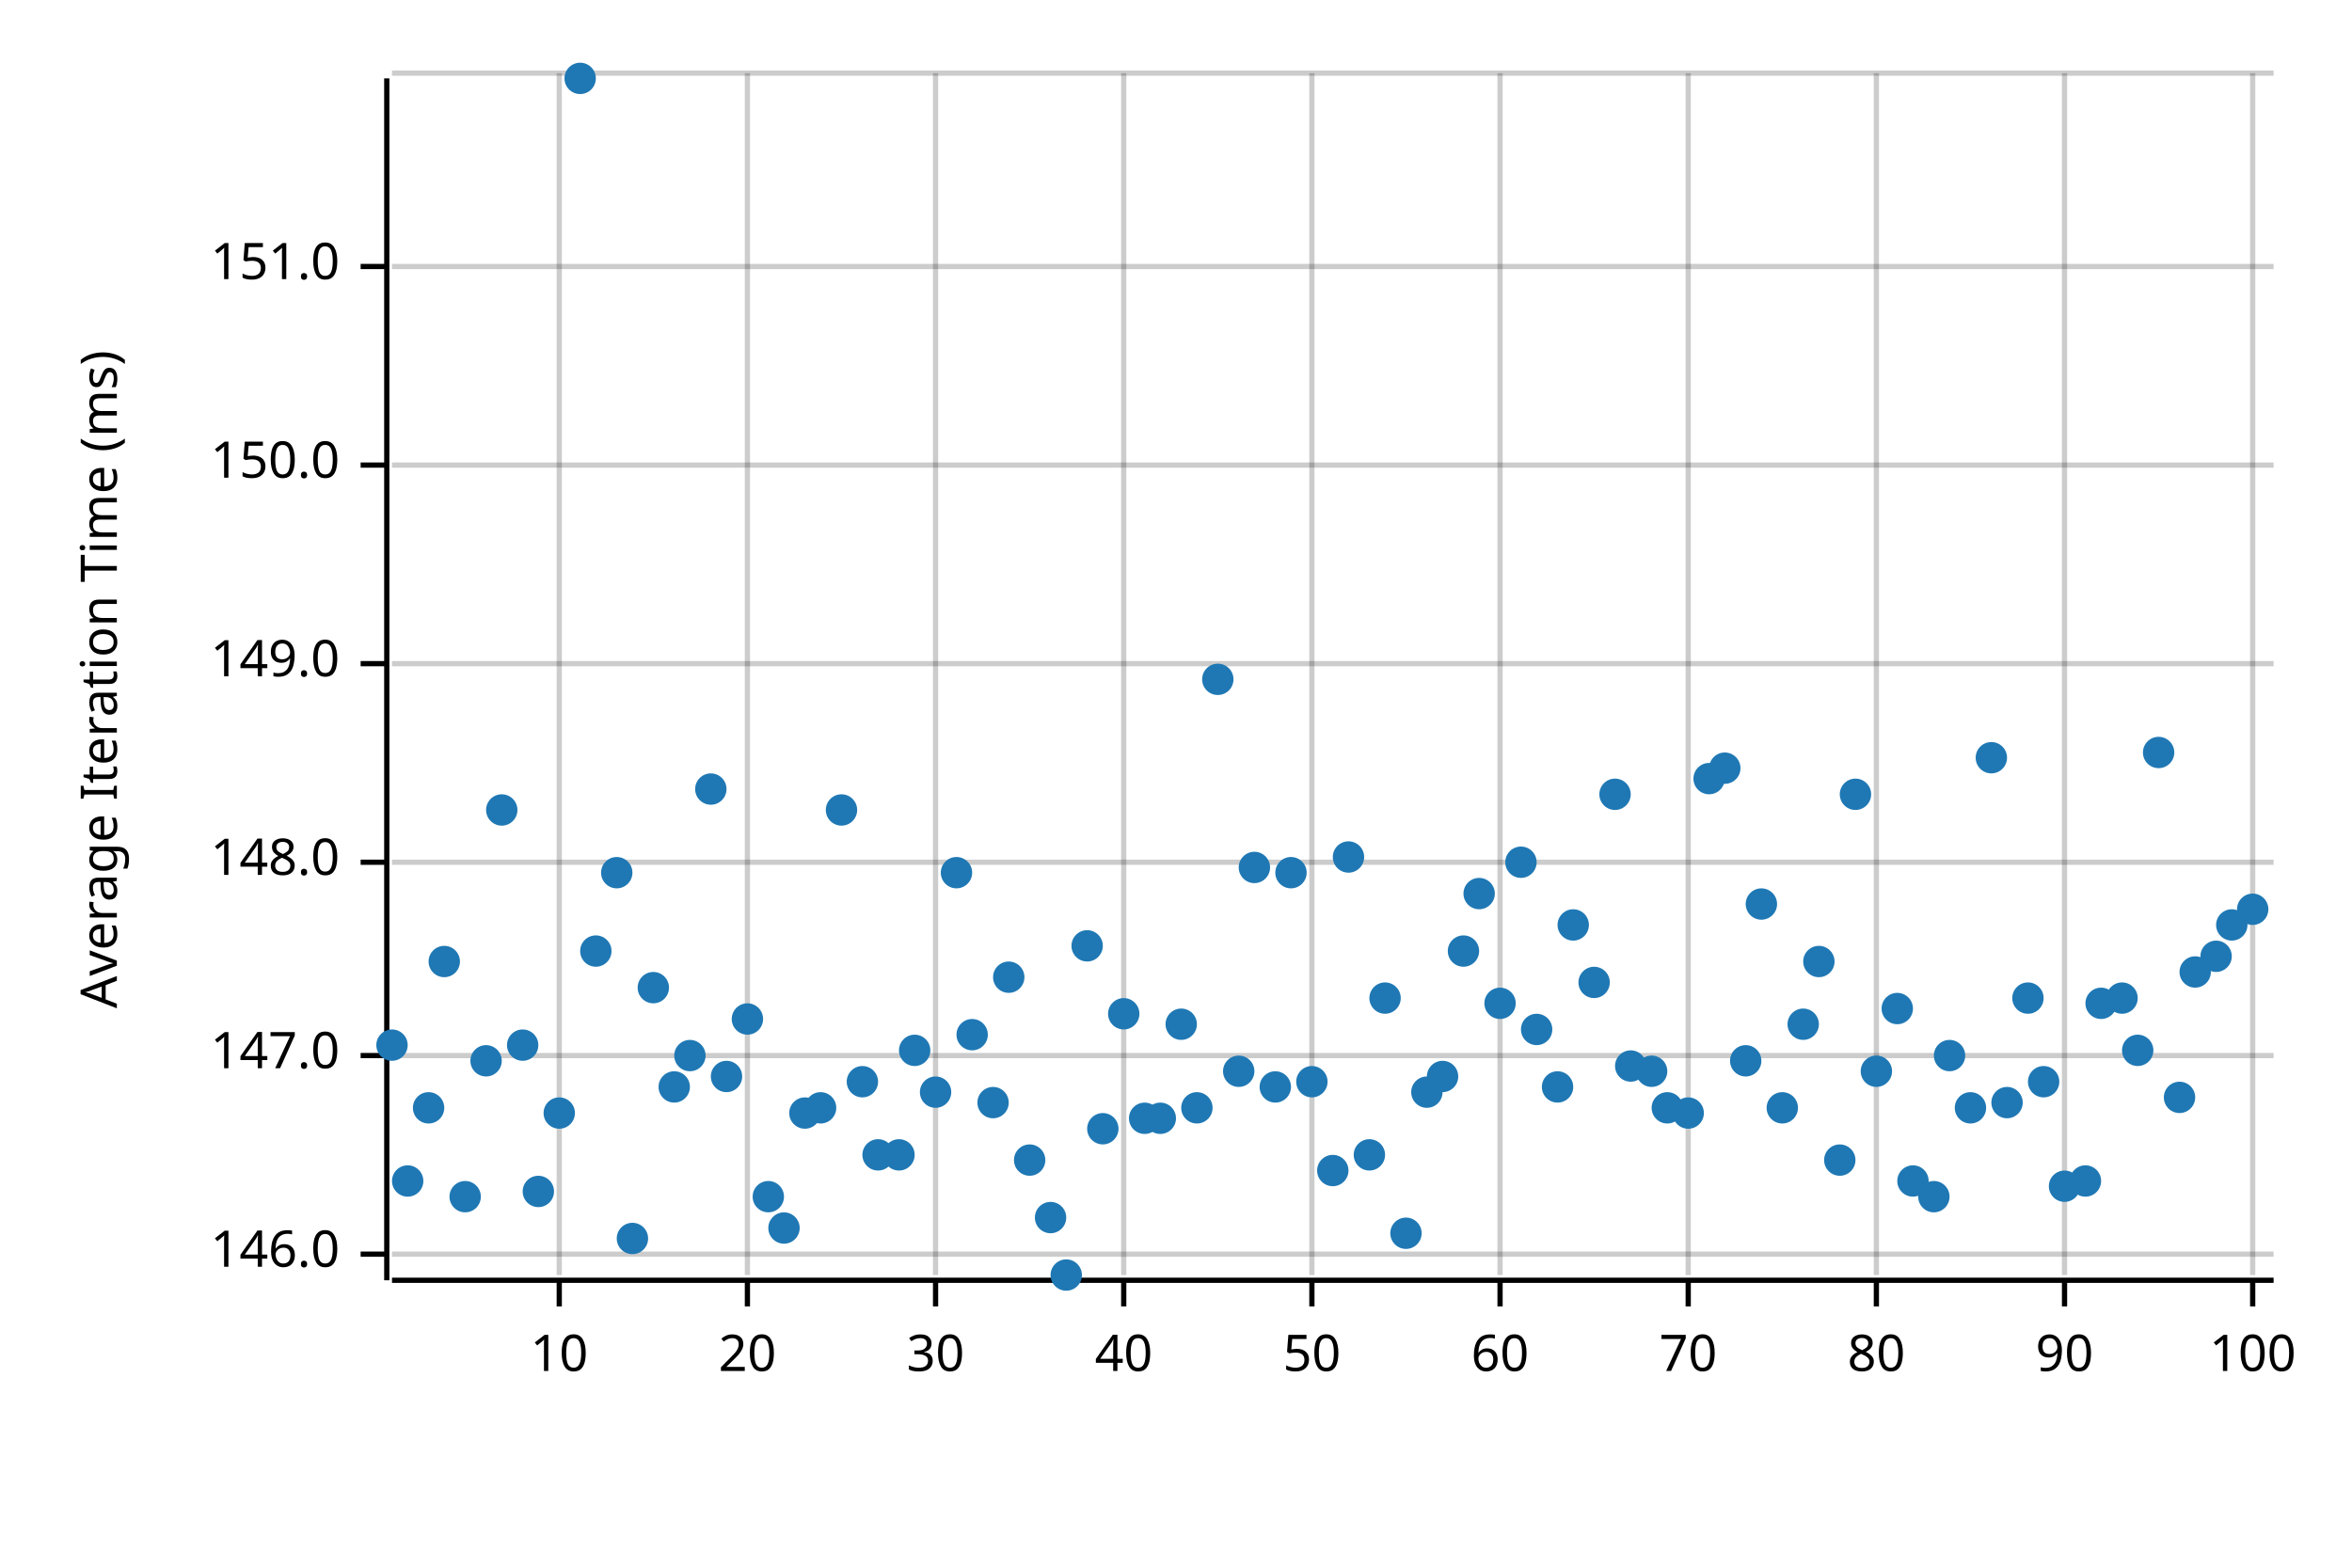
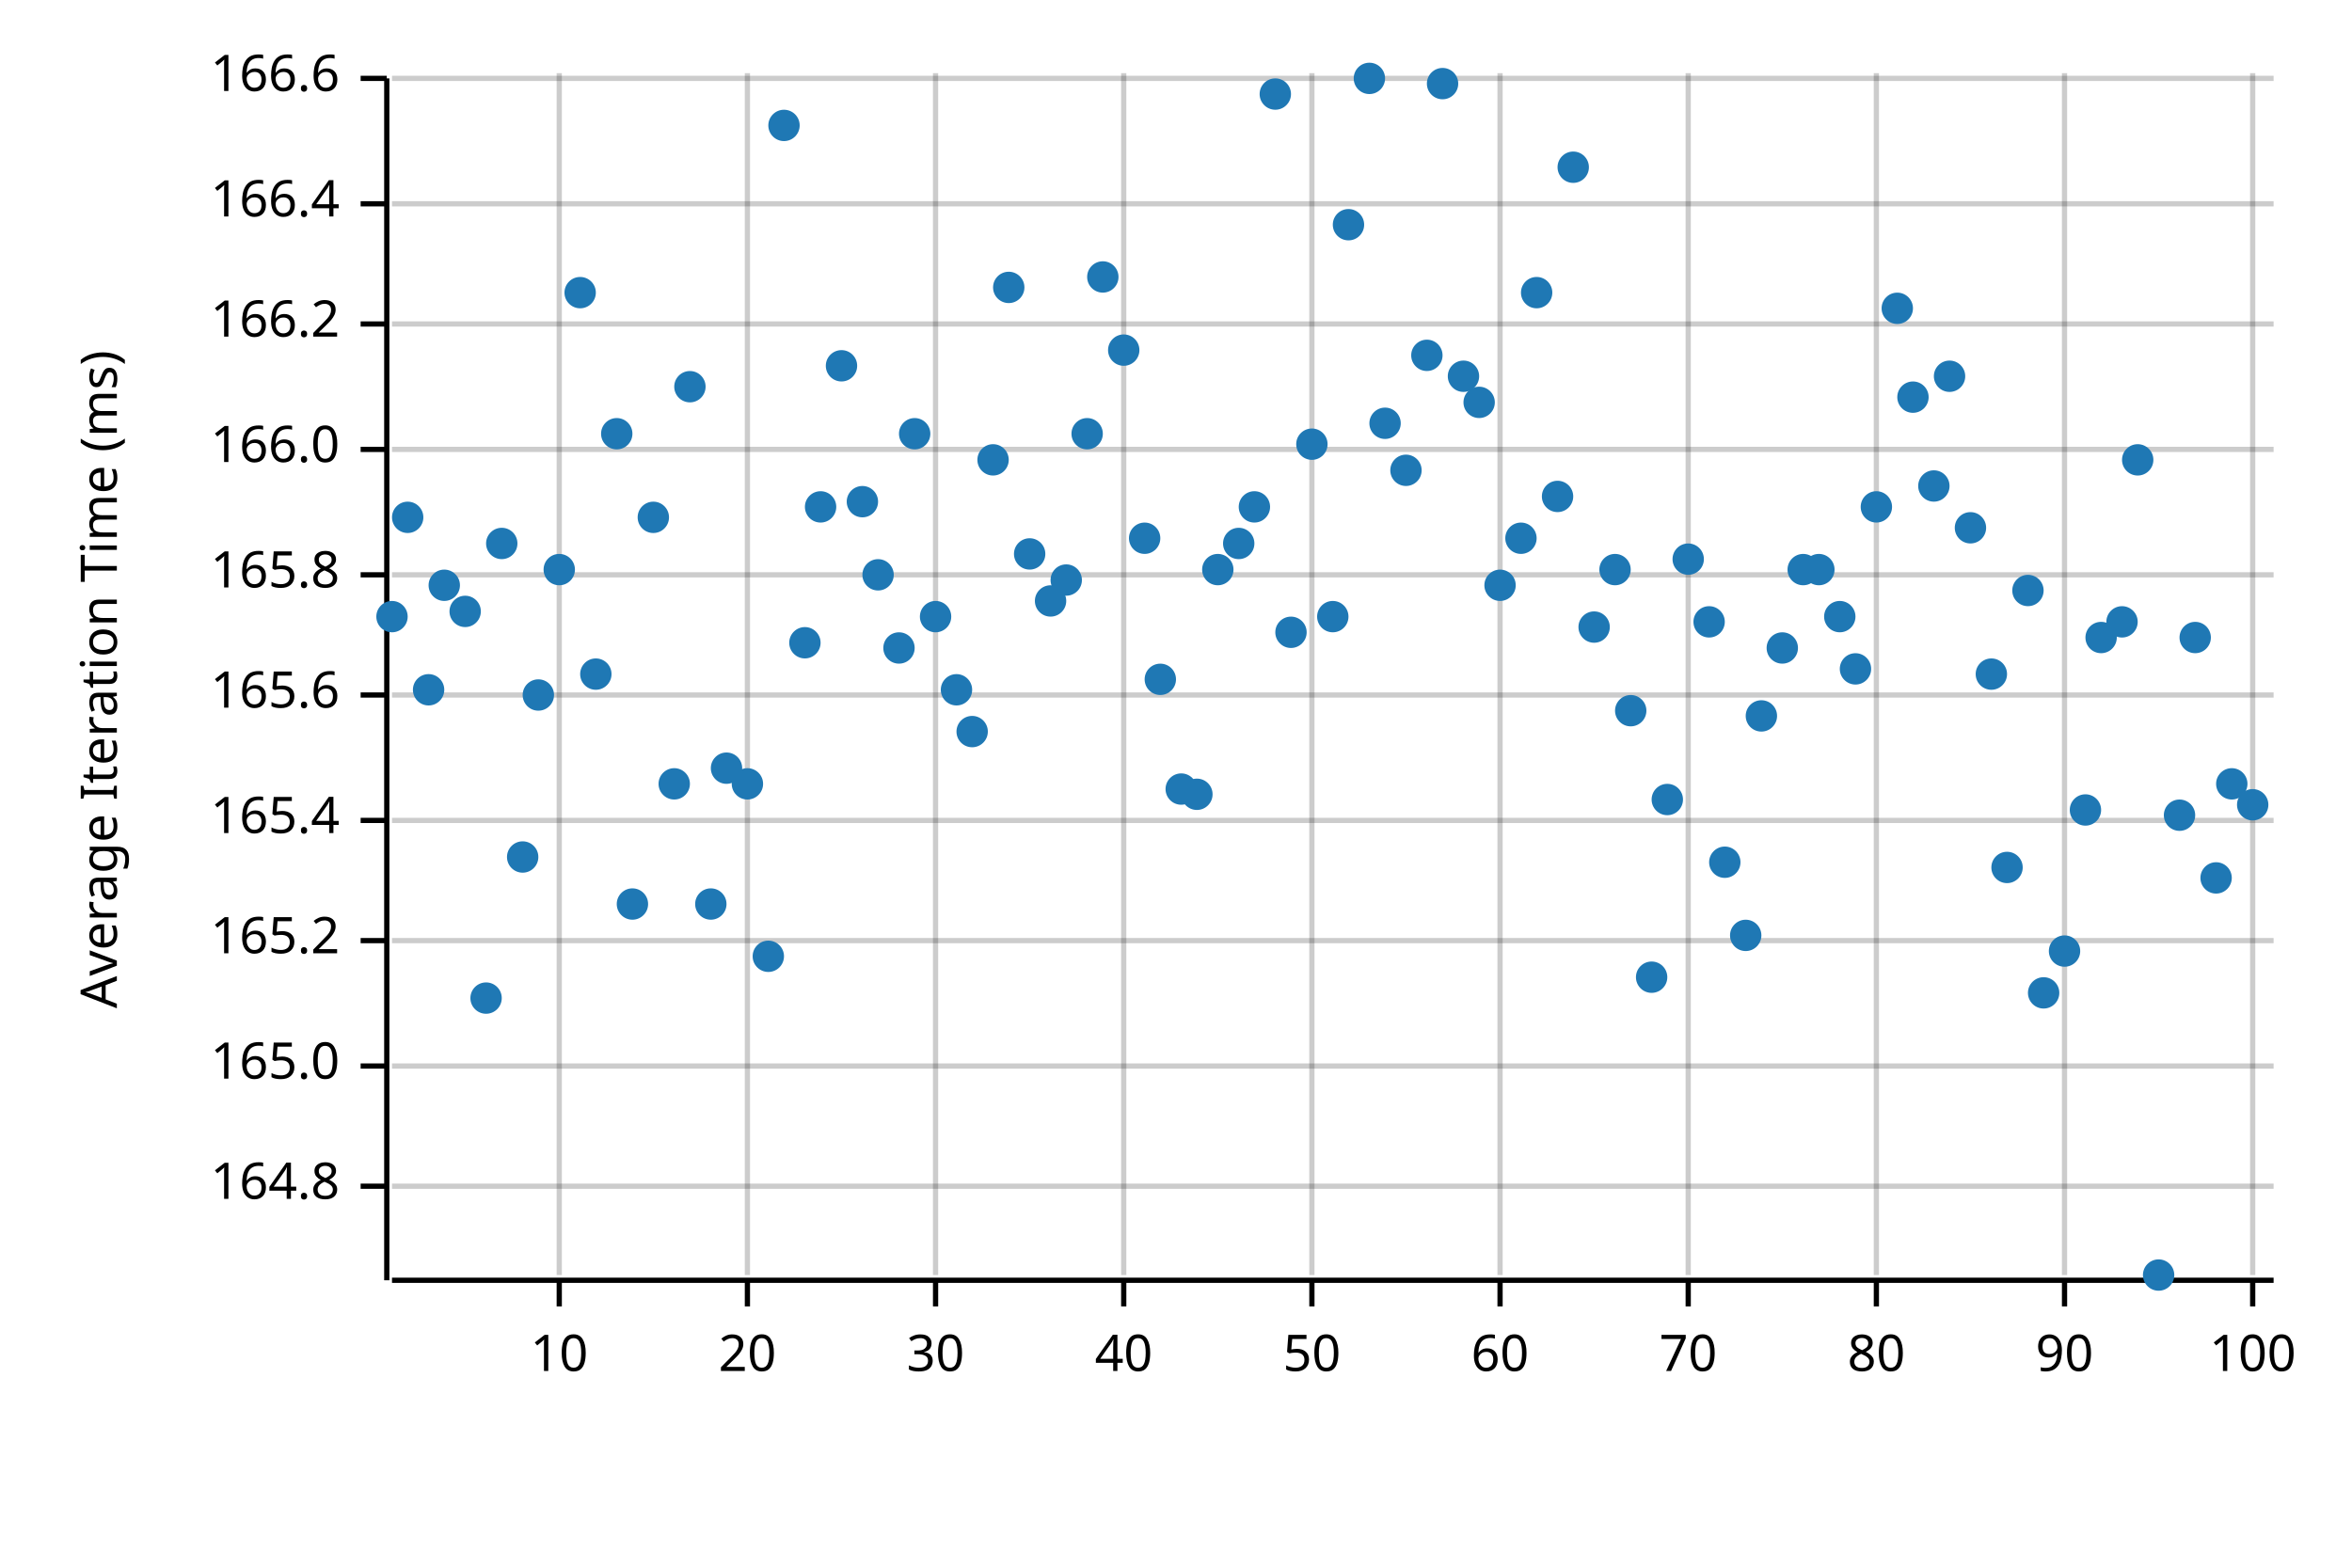
<svg xmlns="http://www.w3.org/2000/svg" width="450" height="300" viewBox="0 0 450 300">
  <text x="15" y="130" dy="0.76em" text-anchor="middle" font-family="sans-serif" font-size="9.677" opacity="1" fill="#000000" transform="rotate(270, 15, 130)">
Average Iteration Time (ms)
</text>
  <line opacity="0.2" stroke="#000000" stroke-width="1" x1="107" y1="244" x2="107" y2="14" />
  <line opacity="0.2" stroke="#000000" stroke-width="1" x1="143" y1="244" x2="143" y2="14" />
  <line opacity="0.2" stroke="#000000" stroke-width="1" x1="179" y1="244" x2="179" y2="14" />
  <line opacity="0.2" stroke="#000000" stroke-width="1" x1="215" y1="244" x2="215" y2="14" />
  <line opacity="0.2" stroke="#000000" stroke-width="1" x1="251" y1="244" x2="251" y2="14" />
  <line opacity="0.2" stroke="#000000" stroke-width="1" x1="287" y1="244" x2="287" y2="14" />
  <line opacity="0.2" stroke="#000000" stroke-width="1" x1="323" y1="244" x2="323" y2="14" />
  <line opacity="0.2" stroke="#000000" stroke-width="1" x1="359" y1="244" x2="359" y2="14" />
  <line opacity="0.2" stroke="#000000" stroke-width="1" x1="395" y1="244" x2="395" y2="14" />
  <line opacity="0.2" stroke="#000000" stroke-width="1" x1="431" y1="244" x2="431" y2="14" />
-   <line opacity="0.2" stroke="#000000" stroke-width="1" x1="75" y1="240" x2="435" y2="240" />
-   <line opacity="0.2" stroke="#000000" stroke-width="1" x1="75" y1="202" x2="435" y2="202" />
-   <line opacity="0.2" stroke="#000000" stroke-width="1" x1="75" y1="165" x2="435" y2="165" />
-   <line opacity="0.2" stroke="#000000" stroke-width="1" x1="75" y1="127" x2="435" y2="127" />
-   <line opacity="0.2" stroke="#000000" stroke-width="1" x1="75" y1="89" x2="435" y2="89" />
-   <line opacity="0.2" stroke="#000000" stroke-width="1" x1="75" y1="51" x2="435" y2="51" />
-   <line opacity="0.2" stroke="#000000" stroke-width="1" x1="75" y1="14" x2="435" y2="14" />
+   <line opacity="0.2" stroke="#000000" stroke-width="1" x1="75" y1="227" x2="435" y2="227" />
+   <line opacity="0.2" stroke="#000000" stroke-width="1" x1="75" y1="204" x2="435" y2="204" />
+   <line opacity="0.2" stroke="#000000" stroke-width="1" x1="75" y1="180" x2="435" y2="180" />
+   <line opacity="0.2" stroke="#000000" stroke-width="1" x1="75" y1="157" x2="435" y2="157" />
+   <line opacity="0.2" stroke="#000000" stroke-width="1" x1="75" y1="133" x2="435" y2="133" />
+   <line opacity="0.2" stroke="#000000" stroke-width="1" x1="75" y1="110" x2="435" y2="110" />
+   <line opacity="0.2" stroke="#000000" stroke-width="1" x1="75" y1="86" x2="435" y2="86" />
+   <line opacity="0.2" stroke="#000000" stroke-width="1" x1="75" y1="62" x2="435" y2="62" />
+   <line opacity="0.2" stroke="#000000" stroke-width="1" x1="75" y1="39" x2="435" y2="39" />
+   <line opacity="0.2" stroke="#000000" stroke-width="1" x1="75" y1="15" x2="435" y2="15" />
  <polyline fill="none" opacity="1" stroke="#000000" stroke-width="1" points="74,15 74,245 " />
-   <text x="65" y="240" dy="0.5ex" text-anchor="end" font-family="sans-serif" font-size="9.677" opacity="1" fill="#000000">
- 146.0
- </text>
-   <polyline fill="none" opacity="1" stroke="#000000" stroke-width="1" points="69,240 74,240 " />
-   <text x="65" y="202" dy="0.5ex" text-anchor="end" font-family="sans-serif" font-size="9.677" opacity="1" fill="#000000">
- 147.0
- </text>
-   <polyline fill="none" opacity="1" stroke="#000000" stroke-width="1" points="69,202 74,202 " />
-   <text x="65" y="165" dy="0.5ex" text-anchor="end" font-family="sans-serif" font-size="9.677" opacity="1" fill="#000000">
- 148.0
- </text>
-   <polyline fill="none" opacity="1" stroke="#000000" stroke-width="1" points="69,165 74,165 " />
-   <text x="65" y="127" dy="0.5ex" text-anchor="end" font-family="sans-serif" font-size="9.677" opacity="1" fill="#000000">
- 149.0
- </text>
-   <polyline fill="none" opacity="1" stroke="#000000" stroke-width="1" points="69,127 74,127 " />
-   <text x="65" y="89" dy="0.5ex" text-anchor="end" font-family="sans-serif" font-size="9.677" opacity="1" fill="#000000">
- 150.0
- </text>
-   <polyline fill="none" opacity="1" stroke="#000000" stroke-width="1" points="69,89 74,89 " />
-   <text x="65" y="51" dy="0.5ex" text-anchor="end" font-family="sans-serif" font-size="9.677" opacity="1" fill="#000000">
- 151.0
- </text>
-   <polyline fill="none" opacity="1" stroke="#000000" stroke-width="1" points="69,51 74,51 " />
+   <text x="65" y="227" dy="0.5ex" text-anchor="end" font-family="sans-serif" font-size="9.677" opacity="1" fill="#000000">
+ 164.8
+ </text>
+   <polyline fill="none" opacity="1" stroke="#000000" stroke-width="1" points="69,227 74,227 " />
+   <text x="65" y="204" dy="0.5ex" text-anchor="end" font-family="sans-serif" font-size="9.677" opacity="1" fill="#000000">
+ 165.0
+ </text>
+   <polyline fill="none" opacity="1" stroke="#000000" stroke-width="1" points="69,204 74,204 " />
+   <text x="65" y="180" dy="0.5ex" text-anchor="end" font-family="sans-serif" font-size="9.677" opacity="1" fill="#000000">
+ 165.2
+ </text>
+   <polyline fill="none" opacity="1" stroke="#000000" stroke-width="1" points="69,180 74,180 " />
+   <text x="65" y="157" dy="0.5ex" text-anchor="end" font-family="sans-serif" font-size="9.677" opacity="1" fill="#000000">
+ 165.4
+ </text>
+   <polyline fill="none" opacity="1" stroke="#000000" stroke-width="1" points="69,157 74,157 " />
+   <text x="65" y="133" dy="0.5ex" text-anchor="end" font-family="sans-serif" font-size="9.677" opacity="1" fill="#000000">
+ 165.6
+ </text>
+   <polyline fill="none" opacity="1" stroke="#000000" stroke-width="1" points="69,133 74,133 " />
+   <text x="65" y="110" dy="0.5ex" text-anchor="end" font-family="sans-serif" font-size="9.677" opacity="1" fill="#000000">
+ 165.8
+ </text>
+   <polyline fill="none" opacity="1" stroke="#000000" stroke-width="1" points="69,110 74,110 " />
+   <text x="65" y="86" dy="0.5ex" text-anchor="end" font-family="sans-serif" font-size="9.677" opacity="1" fill="#000000">
+ 166.0
+ </text>
+   <polyline fill="none" opacity="1" stroke="#000000" stroke-width="1" points="69,86 74,86 " />
+   <text x="65" y="62" dy="0.5ex" text-anchor="end" font-family="sans-serif" font-size="9.677" opacity="1" fill="#000000">
+ 166.2
+ </text>
+   <polyline fill="none" opacity="1" stroke="#000000" stroke-width="1" points="69,62 74,62 " />
+   <text x="65" y="39" dy="0.5ex" text-anchor="end" font-family="sans-serif" font-size="9.677" opacity="1" fill="#000000">
+ 166.4
+ </text>
+   <polyline fill="none" opacity="1" stroke="#000000" stroke-width="1" points="69,39 74,39 " />
+   <text x="65" y="15" dy="0.5ex" text-anchor="end" font-family="sans-serif" font-size="9.677" opacity="1" fill="#000000">
+ 166.6
+ </text>
+   <polyline fill="none" opacity="1" stroke="#000000" stroke-width="1" points="69,15 74,15 " />
  <polyline fill="none" opacity="1" stroke="#000000" stroke-width="1" points="75,245 435,245 " />
  <text x="107" y="255" dy="0.76em" text-anchor="middle" font-family="sans-serif" font-size="9.677" opacity="1" fill="#000000">
10
</text>
  <polyline fill="none" opacity="1" stroke="#000000" stroke-width="1" points="107,245 107,250 " />
  <text x="143" y="255" dy="0.76em" text-anchor="middle" font-family="sans-serif" font-size="9.677" opacity="1" fill="#000000">
20
</text>
  <polyline fill="none" opacity="1" stroke="#000000" stroke-width="1" points="143,245 143,250 " />
  <text x="179" y="255" dy="0.76em" text-anchor="middle" font-family="sans-serif" font-size="9.677" opacity="1" fill="#000000">
30
</text>
  <polyline fill="none" opacity="1" stroke="#000000" stroke-width="1" points="179,245 179,250 " />
  <text x="215" y="255" dy="0.76em" text-anchor="middle" font-family="sans-serif" font-size="9.677" opacity="1" fill="#000000">
40
</text>
  <polyline fill="none" opacity="1" stroke="#000000" stroke-width="1" points="215,245 215,250 " />
  <text x="251" y="255" dy="0.76em" text-anchor="middle" font-family="sans-serif" font-size="9.677" opacity="1" fill="#000000">
50
</text>
  <polyline fill="none" opacity="1" stroke="#000000" stroke-width="1" points="251,245 251,250 " />
  <text x="287" y="255" dy="0.76em" text-anchor="middle" font-family="sans-serif" font-size="9.677" opacity="1" fill="#000000">
60
</text>
  <polyline fill="none" opacity="1" stroke="#000000" stroke-width="1" points="287,245 287,250 " />
  <text x="323" y="255" dy="0.76em" text-anchor="middle" font-family="sans-serif" font-size="9.677" opacity="1" fill="#000000">
70
</text>
  <polyline fill="none" opacity="1" stroke="#000000" stroke-width="1" points="323,245 323,250 " />
  <text x="359" y="255" dy="0.76em" text-anchor="middle" font-family="sans-serif" font-size="9.677" opacity="1" fill="#000000">
80
</text>
  <polyline fill="none" opacity="1" stroke="#000000" stroke-width="1" points="359,245 359,250 " />
  <text x="395" y="255" dy="0.76em" text-anchor="middle" font-family="sans-serif" font-size="9.677" opacity="1" fill="#000000">
90
</text>
  <polyline fill="none" opacity="1" stroke="#000000" stroke-width="1" points="395,245 395,250 " />
  <text x="431" y="255" dy="0.76em" text-anchor="middle" font-family="sans-serif" font-size="9.677" opacity="1" fill="#000000">
100
</text>
  <polyline fill="none" opacity="1" stroke="#000000" stroke-width="1" points="431,245 431,250 " />
-   <circle cx="75" cy="200" r="3" opacity="1" fill="#1F78B4" stroke="none" stroke-width="1" />
-   <circle cx="78" cy="226" r="3" opacity="1" fill="#1F78B4" stroke="none" stroke-width="1" />
-   <circle cx="82" cy="212" r="3" opacity="1" fill="#1F78B4" stroke="none" stroke-width="1" />
-   <circle cx="85" cy="184" r="3" opacity="1" fill="#1F78B4" stroke="none" stroke-width="1" />
-   <circle cx="89" cy="229" r="3" opacity="1" fill="#1F78B4" stroke="none" stroke-width="1" />
-   <circle cx="93" cy="203" r="3" opacity="1" fill="#1F78B4" stroke="none" stroke-width="1" />
-   <circle cx="96" cy="155" r="3" opacity="1" fill="#1F78B4" stroke="none" stroke-width="1" />
-   <circle cx="100" cy="200" r="3" opacity="1" fill="#1F78B4" stroke="none" stroke-width="1" />
-   <circle cx="103" cy="228" r="3" opacity="1" fill="#1F78B4" stroke="none" stroke-width="1" />
-   <circle cx="107" cy="213" r="3" opacity="1" fill="#1F78B4" stroke="none" stroke-width="1" />
-   <circle cx="111" cy="15" r="3" opacity="1" fill="#1F78B4" stroke="none" stroke-width="1" />
-   <circle cx="114" cy="182" r="3" opacity="1" fill="#1F78B4" stroke="none" stroke-width="1" />
-   <circle cx="118" cy="167" r="3" opacity="1" fill="#1F78B4" stroke="none" stroke-width="1" />
-   <circle cx="121" cy="237" r="3" opacity="1" fill="#1F78B4" stroke="none" stroke-width="1" />
-   <circle cx="125" cy="189" r="3" opacity="1" fill="#1F78B4" stroke="none" stroke-width="1" />
-   <circle cx="129" cy="208" r="3" opacity="1" fill="#1F78B4" stroke="none" stroke-width="1" />
-   <circle cx="132" cy="202" r="3" opacity="1" fill="#1F78B4" stroke="none" stroke-width="1" />
-   <circle cx="136" cy="151" r="3" opacity="1" fill="#1F78B4" stroke="none" stroke-width="1" />
-   <circle cx="139" cy="206" r="3" opacity="1" fill="#1F78B4" stroke="none" stroke-width="1" />
-   <circle cx="143" cy="195" r="3" opacity="1" fill="#1F78B4" stroke="none" stroke-width="1" />
-   <circle cx="147" cy="229" r="3" opacity="1" fill="#1F78B4" stroke="none" stroke-width="1" />
-   <circle cx="150" cy="235" r="3" opacity="1" fill="#1F78B4" stroke="none" stroke-width="1" />
-   <circle cx="154" cy="213" r="3" opacity="1" fill="#1F78B4" stroke="none" stroke-width="1" />
-   <circle cx="157" cy="212" r="3" opacity="1" fill="#1F78B4" stroke="none" stroke-width="1" />
-   <circle cx="161" cy="155" r="3" opacity="1" fill="#1F78B4" stroke="none" stroke-width="1" />
-   <circle cx="165" cy="207" r="3" opacity="1" fill="#1F78B4" stroke="none" stroke-width="1" />
-   <circle cx="168" cy="221" r="3" opacity="1" fill="#1F78B4" stroke="none" stroke-width="1" />
-   <circle cx="172" cy="221" r="3" opacity="1" fill="#1F78B4" stroke="none" stroke-width="1" />
-   <circle cx="175" cy="201" r="3" opacity="1" fill="#1F78B4" stroke="none" stroke-width="1" />
-   <circle cx="179" cy="209" r="3" opacity="1" fill="#1F78B4" stroke="none" stroke-width="1" />
-   <circle cx="183" cy="167" r="3" opacity="1" fill="#1F78B4" stroke="none" stroke-width="1" />
-   <circle cx="186" cy="198" r="3" opacity="1" fill="#1F78B4" stroke="none" stroke-width="1" />
-   <circle cx="190" cy="211" r="3" opacity="1" fill="#1F78B4" stroke="none" stroke-width="1" />
-   <circle cx="193" cy="187" r="3" opacity="1" fill="#1F78B4" stroke="none" stroke-width="1" />
-   <circle cx="197" cy="222" r="3" opacity="1" fill="#1F78B4" stroke="none" stroke-width="1" />
-   <circle cx="201" cy="233" r="3" opacity="1" fill="#1F78B4" stroke="none" stroke-width="1" />
-   <circle cx="204" cy="244" r="3" opacity="1" fill="#1F78B4" stroke="none" stroke-width="1" />
-   <circle cx="208" cy="181" r="3" opacity="1" fill="#1F78B4" stroke="none" stroke-width="1" />
-   <circle cx="211" cy="216" r="3" opacity="1" fill="#1F78B4" stroke="none" stroke-width="1" />
-   <circle cx="215" cy="194" r="3" opacity="1" fill="#1F78B4" stroke="none" stroke-width="1" />
-   <circle cx="219" cy="214" r="3" opacity="1" fill="#1F78B4" stroke="none" stroke-width="1" />
-   <circle cx="222" cy="214" r="3" opacity="1" fill="#1F78B4" stroke="none" stroke-width="1" />
-   <circle cx="226" cy="196" r="3" opacity="1" fill="#1F78B4" stroke="none" stroke-width="1" />
-   <circle cx="229" cy="212" r="3" opacity="1" fill="#1F78B4" stroke="none" stroke-width="1" />
-   <circle cx="233" cy="130" r="3" opacity="1" fill="#1F78B4" stroke="none" stroke-width="1" />
-   <circle cx="237" cy="205" r="3" opacity="1" fill="#1F78B4" stroke="none" stroke-width="1" />
-   <circle cx="240" cy="166" r="3" opacity="1" fill="#1F78B4" stroke="none" stroke-width="1" />
-   <circle cx="244" cy="208" r="3" opacity="1" fill="#1F78B4" stroke="none" stroke-width="1" />
-   <circle cx="247" cy="167" r="3" opacity="1" fill="#1F78B4" stroke="none" stroke-width="1" />
-   <circle cx="251" cy="207" r="3" opacity="1" fill="#1F78B4" stroke="none" stroke-width="1" />
-   <circle cx="255" cy="224" r="3" opacity="1" fill="#1F78B4" stroke="none" stroke-width="1" />
-   <circle cx="258" cy="164" r="3" opacity="1" fill="#1F78B4" stroke="none" stroke-width="1" />
-   <circle cx="262" cy="221" r="3" opacity="1" fill="#1F78B4" stroke="none" stroke-width="1" />
-   <circle cx="265" cy="191" r="3" opacity="1" fill="#1F78B4" stroke="none" stroke-width="1" />
-   <circle cx="269" cy="236" r="3" opacity="1" fill="#1F78B4" stroke="none" stroke-width="1" />
-   <circle cx="273" cy="209" r="3" opacity="1" fill="#1F78B4" stroke="none" stroke-width="1" />
-   <circle cx="276" cy="206" r="3" opacity="1" fill="#1F78B4" stroke="none" stroke-width="1" />
-   <circle cx="280" cy="182" r="3" opacity="1" fill="#1F78B4" stroke="none" stroke-width="1" />
-   <circle cx="283" cy="171" r="3" opacity="1" fill="#1F78B4" stroke="none" stroke-width="1" />
-   <circle cx="287" cy="192" r="3" opacity="1" fill="#1F78B4" stroke="none" stroke-width="1" />
-   <circle cx="291" cy="165" r="3" opacity="1" fill="#1F78B4" stroke="none" stroke-width="1" />
-   <circle cx="294" cy="197" r="3" opacity="1" fill="#1F78B4" stroke="none" stroke-width="1" />
-   <circle cx="298" cy="208" r="3" opacity="1" fill="#1F78B4" stroke="none" stroke-width="1" />
-   <circle cx="301" cy="177" r="3" opacity="1" fill="#1F78B4" stroke="none" stroke-width="1" />
-   <circle cx="305" cy="188" r="3" opacity="1" fill="#1F78B4" stroke="none" stroke-width="1" />
-   <circle cx="309" cy="152" r="3" opacity="1" fill="#1F78B4" stroke="none" stroke-width="1" />
-   <circle cx="312" cy="204" r="3" opacity="1" fill="#1F78B4" stroke="none" stroke-width="1" />
-   <circle cx="316" cy="205" r="3" opacity="1" fill="#1F78B4" stroke="none" stroke-width="1" />
-   <circle cx="319" cy="212" r="3" opacity="1" fill="#1F78B4" stroke="none" stroke-width="1" />
-   <circle cx="323" cy="213" r="3" opacity="1" fill="#1F78B4" stroke="none" stroke-width="1" />
-   <circle cx="327" cy="149" r="3" opacity="1" fill="#1F78B4" stroke="none" stroke-width="1" />
-   <circle cx="330" cy="147" r="3" opacity="1" fill="#1F78B4" stroke="none" stroke-width="1" />
-   <circle cx="334" cy="203" r="3" opacity="1" fill="#1F78B4" stroke="none" stroke-width="1" />
-   <circle cx="337" cy="173" r="3" opacity="1" fill="#1F78B4" stroke="none" stroke-width="1" />
-   <circle cx="341" cy="212" r="3" opacity="1" fill="#1F78B4" stroke="none" stroke-width="1" />
-   <circle cx="345" cy="196" r="3" opacity="1" fill="#1F78B4" stroke="none" stroke-width="1" />
-   <circle cx="348" cy="184" r="3" opacity="1" fill="#1F78B4" stroke="none" stroke-width="1" />
-   <circle cx="352" cy="222" r="3" opacity="1" fill="#1F78B4" stroke="none" stroke-width="1" />
-   <circle cx="355" cy="152" r="3" opacity="1" fill="#1F78B4" stroke="none" stroke-width="1" />
-   <circle cx="359" cy="205" r="3" opacity="1" fill="#1F78B4" stroke="none" stroke-width="1" />
-   <circle cx="363" cy="193" r="3" opacity="1" fill="#1F78B4" stroke="none" stroke-width="1" />
-   <circle cx="366" cy="226" r="3" opacity="1" fill="#1F78B4" stroke="none" stroke-width="1" />
-   <circle cx="370" cy="229" r="3" opacity="1" fill="#1F78B4" stroke="none" stroke-width="1" />
-   <circle cx="373" cy="202" r="3" opacity="1" fill="#1F78B4" stroke="none" stroke-width="1" />
-   <circle cx="377" cy="212" r="3" opacity="1" fill="#1F78B4" stroke="none" stroke-width="1" />
-   <circle cx="381" cy="145" r="3" opacity="1" fill="#1F78B4" stroke="none" stroke-width="1" />
-   <circle cx="384" cy="211" r="3" opacity="1" fill="#1F78B4" stroke="none" stroke-width="1" />
-   <circle cx="388" cy="191" r="3" opacity="1" fill="#1F78B4" stroke="none" stroke-width="1" />
-   <circle cx="391" cy="207" r="3" opacity="1" fill="#1F78B4" stroke="none" stroke-width="1" />
-   <circle cx="395" cy="227" r="3" opacity="1" fill="#1F78B4" stroke="none" stroke-width="1" />
-   <circle cx="399" cy="226" r="3" opacity="1" fill="#1F78B4" stroke="none" stroke-width="1" />
-   <circle cx="402" cy="192" r="3" opacity="1" fill="#1F78B4" stroke="none" stroke-width="1" />
-   <circle cx="406" cy="191" r="3" opacity="1" fill="#1F78B4" stroke="none" stroke-width="1" />
-   <circle cx="409" cy="201" r="3" opacity="1" fill="#1F78B4" stroke="none" stroke-width="1" />
-   <circle cx="413" cy="144" r="3" opacity="1" fill="#1F78B4" stroke="none" stroke-width="1" />
-   <circle cx="417" cy="210" r="3" opacity="1" fill="#1F78B4" stroke="none" stroke-width="1" />
-   <circle cx="420" cy="186" r="3" opacity="1" fill="#1F78B4" stroke="none" stroke-width="1" />
-   <circle cx="424" cy="183" r="3" opacity="1" fill="#1F78B4" stroke="none" stroke-width="1" />
-   <circle cx="427" cy="177" r="3" opacity="1" fill="#1F78B4" stroke="none" stroke-width="1" />
-   <circle cx="431" cy="174" r="3" opacity="1" fill="#1F78B4" stroke="none" stroke-width="1" />
+   <circle cx="75" cy="118" r="3" opacity="1" fill="#1F78B4" stroke="none" stroke-width="1" />
+   <circle cx="78" cy="99" r="3" opacity="1" fill="#1F78B4" stroke="none" stroke-width="1" />
+   <circle cx="82" cy="132" r="3" opacity="1" fill="#1F78B4" stroke="none" stroke-width="1" />
+   <circle cx="85" cy="112" r="3" opacity="1" fill="#1F78B4" stroke="none" stroke-width="1" />
+   <circle cx="89" cy="117" r="3" opacity="1" fill="#1F78B4" stroke="none" stroke-width="1" />
+   <circle cx="93" cy="191" r="3" opacity="1" fill="#1F78B4" stroke="none" stroke-width="1" />
+   <circle cx="96" cy="104" r="3" opacity="1" fill="#1F78B4" stroke="none" stroke-width="1" />
+   <circle cx="100" cy="164" r="3" opacity="1" fill="#1F78B4" stroke="none" stroke-width="1" />
+   <circle cx="103" cy="133" r="3" opacity="1" fill="#1F78B4" stroke="none" stroke-width="1" />
+   <circle cx="107" cy="109" r="3" opacity="1" fill="#1F78B4" stroke="none" stroke-width="1" />
+   <circle cx="111" cy="56" r="3" opacity="1" fill="#1F78B4" stroke="none" stroke-width="1" />
+   <circle cx="114" cy="129" r="3" opacity="1" fill="#1F78B4" stroke="none" stroke-width="1" />
+   <circle cx="118" cy="83" r="3" opacity="1" fill="#1F78B4" stroke="none" stroke-width="1" />
+   <circle cx="121" cy="173" r="3" opacity="1" fill="#1F78B4" stroke="none" stroke-width="1" />
+   <circle cx="125" cy="99" r="3" opacity="1" fill="#1F78B4" stroke="none" stroke-width="1" />
+   <circle cx="129" cy="150" r="3" opacity="1" fill="#1F78B4" stroke="none" stroke-width="1" />
+   <circle cx="132" cy="74" r="3" opacity="1" fill="#1F78B4" stroke="none" stroke-width="1" />
+   <circle cx="136" cy="173" r="3" opacity="1" fill="#1F78B4" stroke="none" stroke-width="1" />
+   <circle cx="139" cy="147" r="3" opacity="1" fill="#1F78B4" stroke="none" stroke-width="1" />
+   <circle cx="143" cy="150" r="3" opacity="1" fill="#1F78B4" stroke="none" stroke-width="1" />
+   <circle cx="147" cy="183" r="3" opacity="1" fill="#1F78B4" stroke="none" stroke-width="1" />
+   <circle cx="150" cy="24" r="3" opacity="1" fill="#1F78B4" stroke="none" stroke-width="1" />
+   <circle cx="154" cy="123" r="3" opacity="1" fill="#1F78B4" stroke="none" stroke-width="1" />
+   <circle cx="157" cy="97" r="3" opacity="1" fill="#1F78B4" stroke="none" stroke-width="1" />
+   <circle cx="161" cy="70" r="3" opacity="1" fill="#1F78B4" stroke="none" stroke-width="1" />
+   <circle cx="165" cy="96" r="3" opacity="1" fill="#1F78B4" stroke="none" stroke-width="1" />
+   <circle cx="168" cy="110" r="3" opacity="1" fill="#1F78B4" stroke="none" stroke-width="1" />
+   <circle cx="172" cy="124" r="3" opacity="1" fill="#1F78B4" stroke="none" stroke-width="1" />
+   <circle cx="175" cy="83" r="3" opacity="1" fill="#1F78B4" stroke="none" stroke-width="1" />
+   <circle cx="179" cy="118" r="3" opacity="1" fill="#1F78B4" stroke="none" stroke-width="1" />
+   <circle cx="183" cy="132" r="3" opacity="1" fill="#1F78B4" stroke="none" stroke-width="1" />
+   <circle cx="186" cy="140" r="3" opacity="1" fill="#1F78B4" stroke="none" stroke-width="1" />
+   <circle cx="190" cy="88" r="3" opacity="1" fill="#1F78B4" stroke="none" stroke-width="1" />
+   <circle cx="193" cy="55" r="3" opacity="1" fill="#1F78B4" stroke="none" stroke-width="1" />
+   <circle cx="197" cy="106" r="3" opacity="1" fill="#1F78B4" stroke="none" stroke-width="1" />
+   <circle cx="201" cy="115" r="3" opacity="1" fill="#1F78B4" stroke="none" stroke-width="1" />
+   <circle cx="204" cy="111" r="3" opacity="1" fill="#1F78B4" stroke="none" stroke-width="1" />
+   <circle cx="208" cy="83" r="3" opacity="1" fill="#1F78B4" stroke="none" stroke-width="1" />
+   <circle cx="211" cy="53" r="3" opacity="1" fill="#1F78B4" stroke="none" stroke-width="1" />
+   <circle cx="215" cy="67" r="3" opacity="1" fill="#1F78B4" stroke="none" stroke-width="1" />
+   <circle cx="219" cy="103" r="3" opacity="1" fill="#1F78B4" stroke="none" stroke-width="1" />
+   <circle cx="222" cy="130" r="3" opacity="1" fill="#1F78B4" stroke="none" stroke-width="1" />
+   <circle cx="226" cy="151" r="3" opacity="1" fill="#1F78B4" stroke="none" stroke-width="1" />
+   <circle cx="229" cy="152" r="3" opacity="1" fill="#1F78B4" stroke="none" stroke-width="1" />
+   <circle cx="233" cy="109" r="3" opacity="1" fill="#1F78B4" stroke="none" stroke-width="1" />
+   <circle cx="237" cy="104" r="3" opacity="1" fill="#1F78B4" stroke="none" stroke-width="1" />
+   <circle cx="240" cy="97" r="3" opacity="1" fill="#1F78B4" stroke="none" stroke-width="1" />
+   <circle cx="244" cy="18" r="3" opacity="1" fill="#1F78B4" stroke="none" stroke-width="1" />
+   <circle cx="247" cy="121" r="3" opacity="1" fill="#1F78B4" stroke="none" stroke-width="1" />
+   <circle cx="251" cy="85" r="3" opacity="1" fill="#1F78B4" stroke="none" stroke-width="1" />
+   <circle cx="255" cy="118" r="3" opacity="1" fill="#1F78B4" stroke="none" stroke-width="1" />
+   <circle cx="258" cy="43" r="3" opacity="1" fill="#1F78B4" stroke="none" stroke-width="1" />
+   <circle cx="262" cy="15" r="3" opacity="1" fill="#1F78B4" stroke="none" stroke-width="1" />
+   <circle cx="265" cy="81" r="3" opacity="1" fill="#1F78B4" stroke="none" stroke-width="1" />
+   <circle cx="269" cy="90" r="3" opacity="1" fill="#1F78B4" stroke="none" stroke-width="1" />
+   <circle cx="273" cy="68" r="3" opacity="1" fill="#1F78B4" stroke="none" stroke-width="1" />
+   <circle cx="276" cy="16" r="3" opacity="1" fill="#1F78B4" stroke="none" stroke-width="1" />
+   <circle cx="280" cy="72" r="3" opacity="1" fill="#1F78B4" stroke="none" stroke-width="1" />
+   <circle cx="283" cy="77" r="3" opacity="1" fill="#1F78B4" stroke="none" stroke-width="1" />
+   <circle cx="287" cy="112" r="3" opacity="1" fill="#1F78B4" stroke="none" stroke-width="1" />
+   <circle cx="291" cy="103" r="3" opacity="1" fill="#1F78B4" stroke="none" stroke-width="1" />
+   <circle cx="294" cy="56" r="3" opacity="1" fill="#1F78B4" stroke="none" stroke-width="1" />
+   <circle cx="298" cy="95" r="3" opacity="1" fill="#1F78B4" stroke="none" stroke-width="1" />
+   <circle cx="301" cy="32" r="3" opacity="1" fill="#1F78B4" stroke="none" stroke-width="1" />
+   <circle cx="305" cy="120" r="3" opacity="1" fill="#1F78B4" stroke="none" stroke-width="1" />
+   <circle cx="309" cy="109" r="3" opacity="1" fill="#1F78B4" stroke="none" stroke-width="1" />
+   <circle cx="312" cy="136" r="3" opacity="1" fill="#1F78B4" stroke="none" stroke-width="1" />
+   <circle cx="316" cy="187" r="3" opacity="1" fill="#1F78B4" stroke="none" stroke-width="1" />
+   <circle cx="319" cy="153" r="3" opacity="1" fill="#1F78B4" stroke="none" stroke-width="1" />
+   <circle cx="323" cy="107" r="3" opacity="1" fill="#1F78B4" stroke="none" stroke-width="1" />
+   <circle cx="327" cy="119" r="3" opacity="1" fill="#1F78B4" stroke="none" stroke-width="1" />
+   <circle cx="330" cy="165" r="3" opacity="1" fill="#1F78B4" stroke="none" stroke-width="1" />
+   <circle cx="334" cy="179" r="3" opacity="1" fill="#1F78B4" stroke="none" stroke-width="1" />
+   <circle cx="337" cy="137" r="3" opacity="1" fill="#1F78B4" stroke="none" stroke-width="1" />
+   <circle cx="341" cy="124" r="3" opacity="1" fill="#1F78B4" stroke="none" stroke-width="1" />
+   <circle cx="345" cy="109" r="3" opacity="1" fill="#1F78B4" stroke="none" stroke-width="1" />
+   <circle cx="348" cy="109" r="3" opacity="1" fill="#1F78B4" stroke="none" stroke-width="1" />
+   <circle cx="352" cy="118" r="3" opacity="1" fill="#1F78B4" stroke="none" stroke-width="1" />
+   <circle cx="355" cy="128" r="3" opacity="1" fill="#1F78B4" stroke="none" stroke-width="1" />
+   <circle cx="359" cy="97" r="3" opacity="1" fill="#1F78B4" stroke="none" stroke-width="1" />
+   <circle cx="363" cy="59" r="3" opacity="1" fill="#1F78B4" stroke="none" stroke-width="1" />
+   <circle cx="366" cy="76" r="3" opacity="1" fill="#1F78B4" stroke="none" stroke-width="1" />
+   <circle cx="370" cy="93" r="3" opacity="1" fill="#1F78B4" stroke="none" stroke-width="1" />
+   <circle cx="373" cy="72" r="3" opacity="1" fill="#1F78B4" stroke="none" stroke-width="1" />
+   <circle cx="377" cy="101" r="3" opacity="1" fill="#1F78B4" stroke="none" stroke-width="1" />
+   <circle cx="381" cy="129" r="3" opacity="1" fill="#1F78B4" stroke="none" stroke-width="1" />
+   <circle cx="384" cy="166" r="3" opacity="1" fill="#1F78B4" stroke="none" stroke-width="1" />
+   <circle cx="388" cy="113" r="3" opacity="1" fill="#1F78B4" stroke="none" stroke-width="1" />
+   <circle cx="391" cy="190" r="3" opacity="1" fill="#1F78B4" stroke="none" stroke-width="1" />
+   <circle cx="395" cy="182" r="3" opacity="1" fill="#1F78B4" stroke="none" stroke-width="1" />
+   <circle cx="399" cy="155" r="3" opacity="1" fill="#1F78B4" stroke="none" stroke-width="1" />
+   <circle cx="402" cy="122" r="3" opacity="1" fill="#1F78B4" stroke="none" stroke-width="1" />
+   <circle cx="406" cy="119" r="3" opacity="1" fill="#1F78B4" stroke="none" stroke-width="1" />
+   <circle cx="409" cy="88" r="3" opacity="1" fill="#1F78B4" stroke="none" stroke-width="1" />
+   <circle cx="413" cy="244" r="3" opacity="1" fill="#1F78B4" stroke="none" stroke-width="1" />
+   <circle cx="417" cy="156" r="3" opacity="1" fill="#1F78B4" stroke="none" stroke-width="1" />
+   <circle cx="420" cy="122" r="3" opacity="1" fill="#1F78B4" stroke="none" stroke-width="1" />
+   <circle cx="424" cy="168" r="3" opacity="1" fill="#1F78B4" stroke="none" stroke-width="1" />
+   <circle cx="427" cy="150" r="3" opacity="1" fill="#1F78B4" stroke="none" stroke-width="1" />
+   <circle cx="431" cy="154" r="3" opacity="1" fill="#1F78B4" stroke="none" stroke-width="1" />
</svg>
